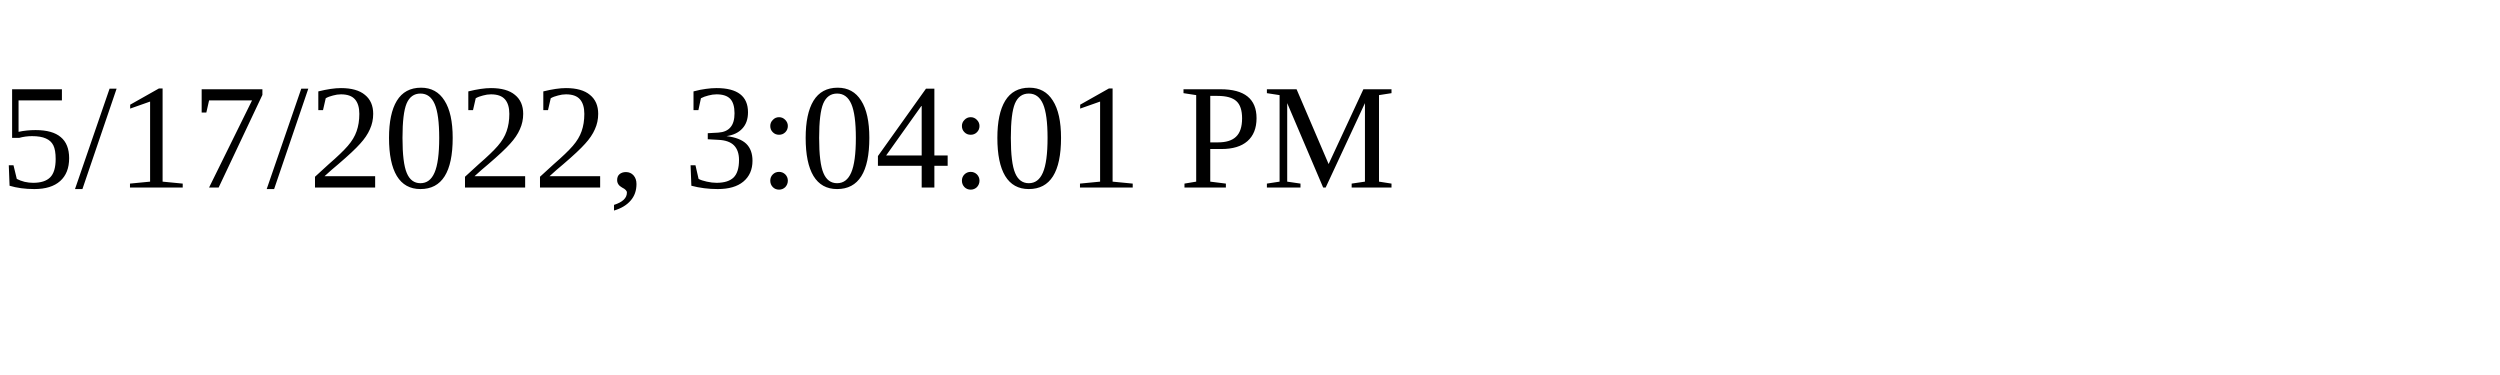
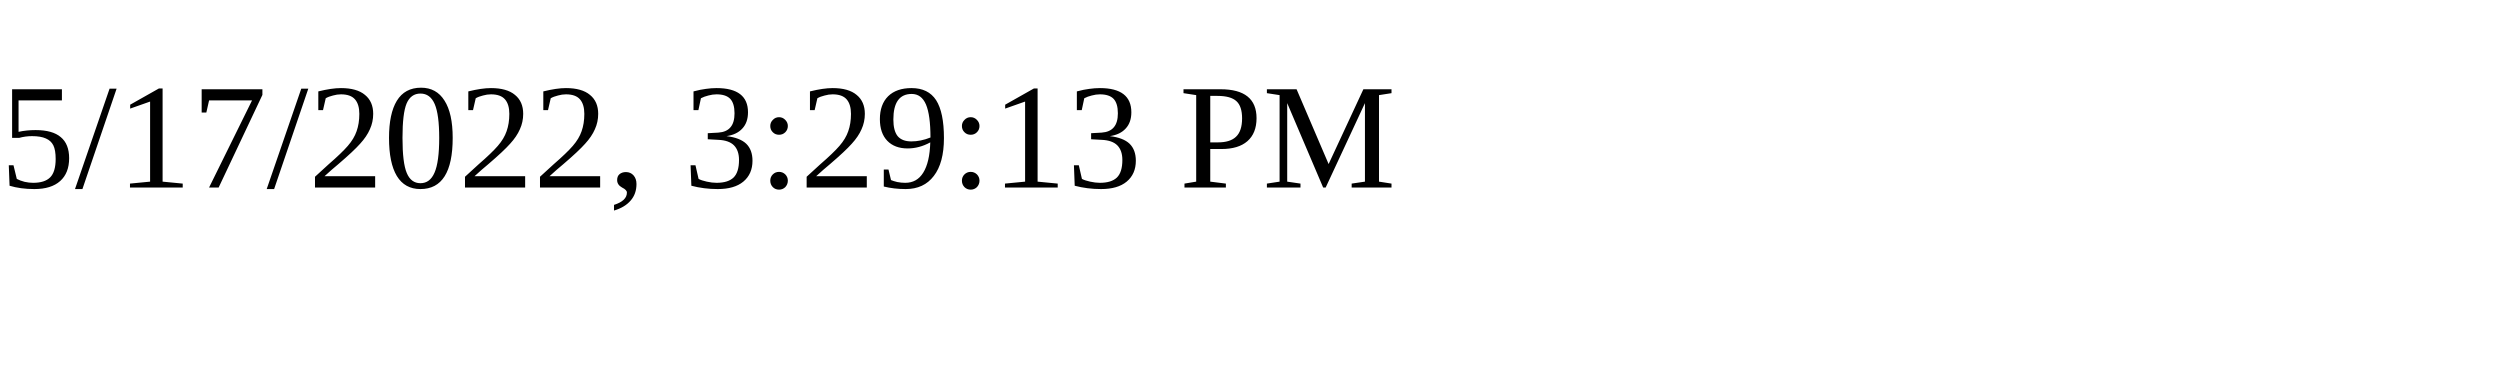
<svg xmlns="http://www.w3.org/2000/svg" height="30" width="200">
-   <text x="0" y="15">5/17/2022, 3:04:01 PM</text>
+   <text x="0" y="15">5/17/2022, 3:29:13 PM</text>
</svg>
